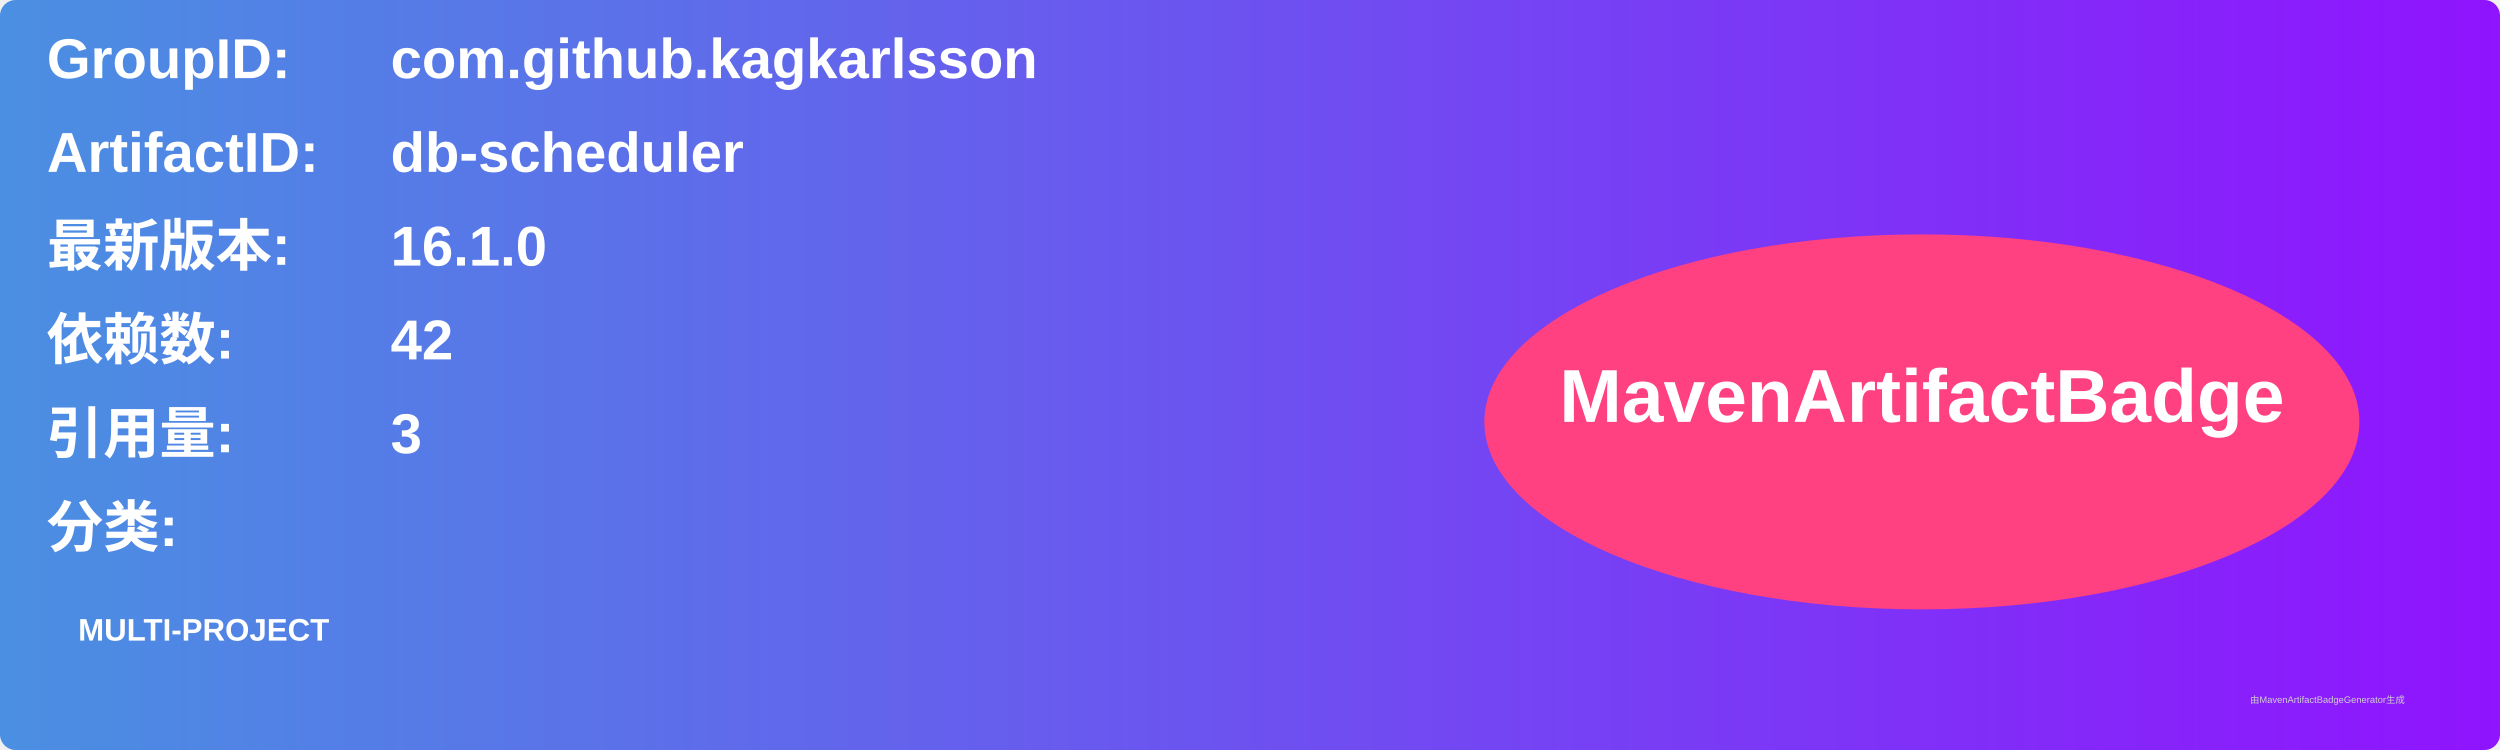
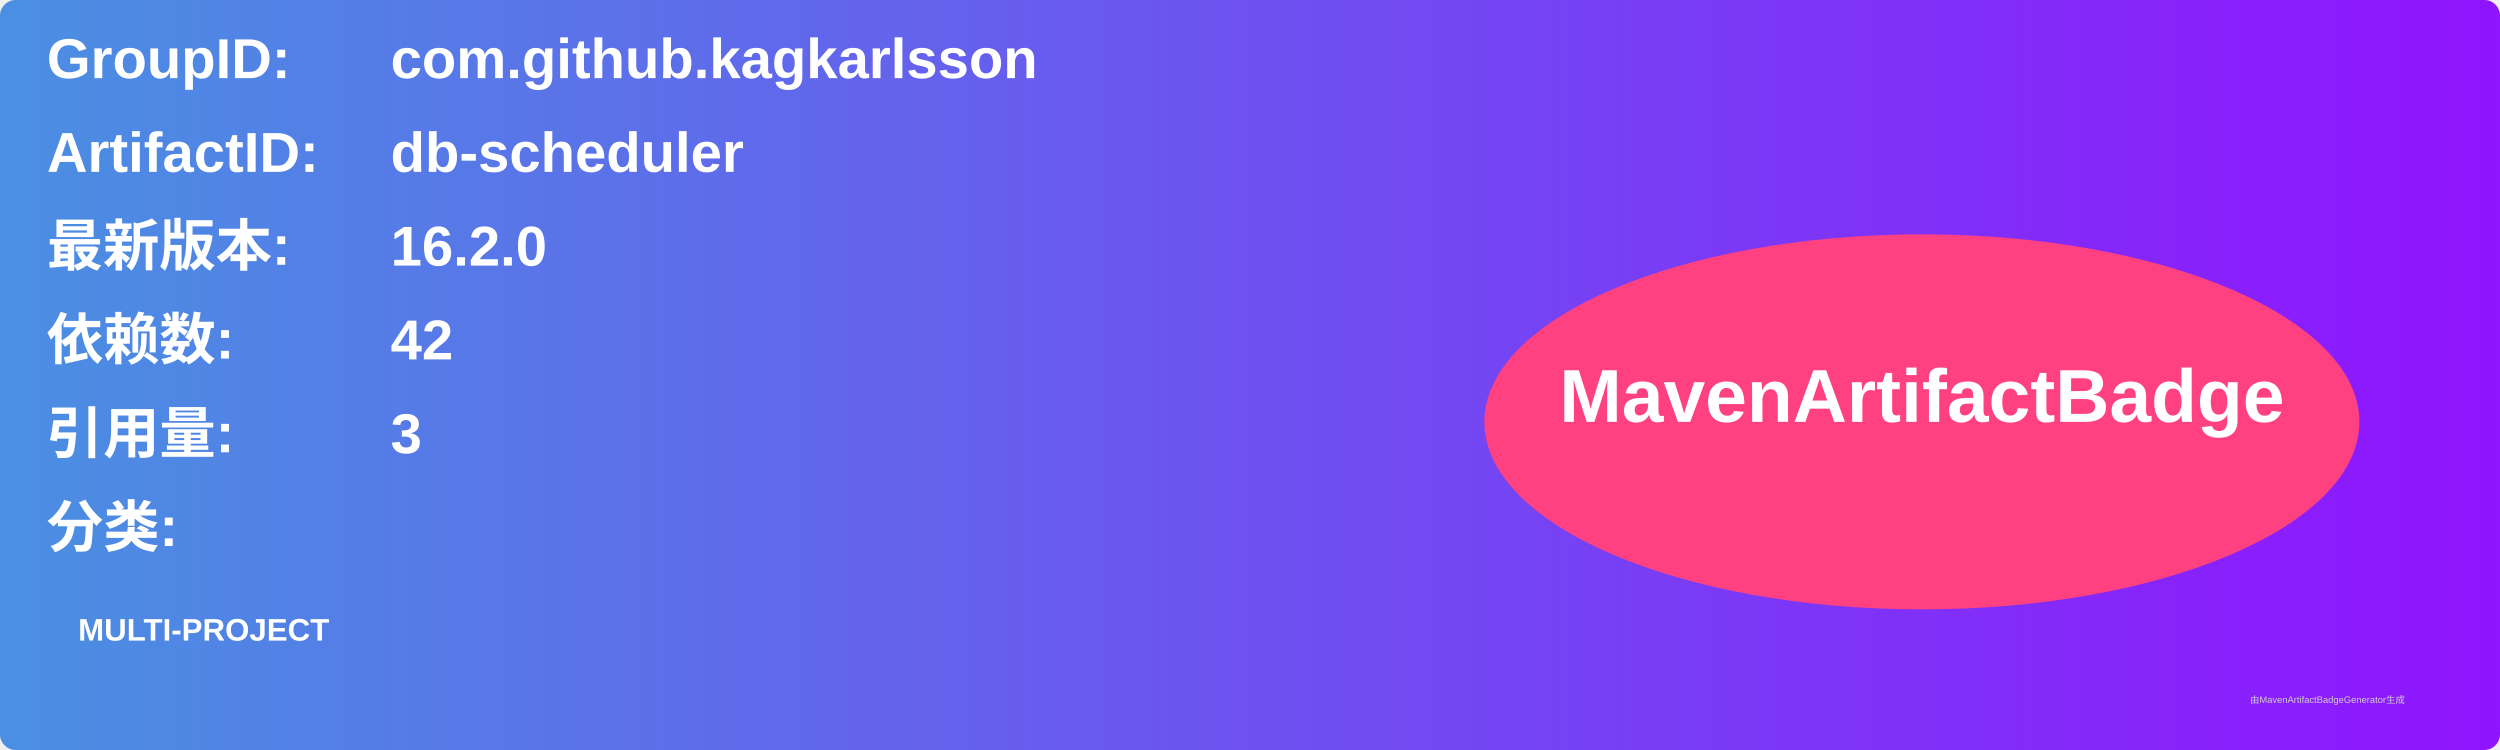
<svg xmlns="http://www.w3.org/2000/svg" width="800" height="240" viewBox="0 0 800 240">
  <linearGradient id="grad" x1="0%" y1="0%" x2="100%" y2="0%">
    <stop offset="0%" stop-color="#4a90e2" />
    <stop offset="100%" stop-color="#9013fe" />
  </linearGradient>
  <rect width="100%" height="100%" rx="5" ry="5" fill="url(#grad)" />
  <g transform="translate(15, 15)">
    <text x="0" y="10" font-family="Arial" font-size="18" fill="white" font-weight="bold" width="260">GroupID:</text>
    <text x="110" y="10" font-family="Arial" font-size="18" fill="white" font-weight="bold" width="460">com.github.kagkarlsson</text>
    <text x="0" y="40" font-family="Arial" font-size="18" fill="white" font-weight="bold" width="260">ArtifactID:</text>
    <text x="110" y="40" font-family="Arial" font-size="18" fill="white" font-weight="bold" width="460">db-scheduler</text>
    <text x="0" y="70" font-family="Arial" font-size="18" fill="white" font-weight="bold">最新版本:</text>
    <text x="110" y="70" font-family="Arial" font-size="18" fill="white" font-weight="bold">
-       <tspan font-weight="bold">16.1.0</tspan>
+       <tspan font-weight="bold">16.2.0</tspan>
    </text>
    <text x="0" y="100" font-family="Arial" font-size="18" fill="white" font-weight="bold">依赖数: </text>
    <text x="110" y="100" font-family="Arial" font-size="18" fill="white">
      <tspan font-weight="bold">42</tspan>
    </text>
    <text x="0" y="130" font-family="Arial" font-size="18" fill="white" font-weight="bold">引用量: </text>
    <text x="110" y="130" font-family="Arial" font-size="18" fill="white">
      <tspan font-weight="bold">3</tspan>
    </text>
    <text x="0" y="160" font-family="Arial" font-size="18" fill="white" font-weight="bold">分类:</text>
    <text x="10" y="190" font-family="Arial" font-size="10" fill="white">
      <tspan font-weight="bold">MULTI-PROJECT</tspan>
    </text>
    <ellipse cx="600" cy="120" rx="140" ry="60" fill="#ff4081" />
    <text x="600" y="120" text-anchor="middle" font-family="Arial" font-size="24" fill="white" font-weight="bold">MavenArtifactBadge</text>
  </g>
  <text x="720" y="225" font-family="Arial" font-size="3" fill="#d0d0d0">由MavenArtifactBadgeGenerator生成</text>
</svg>
